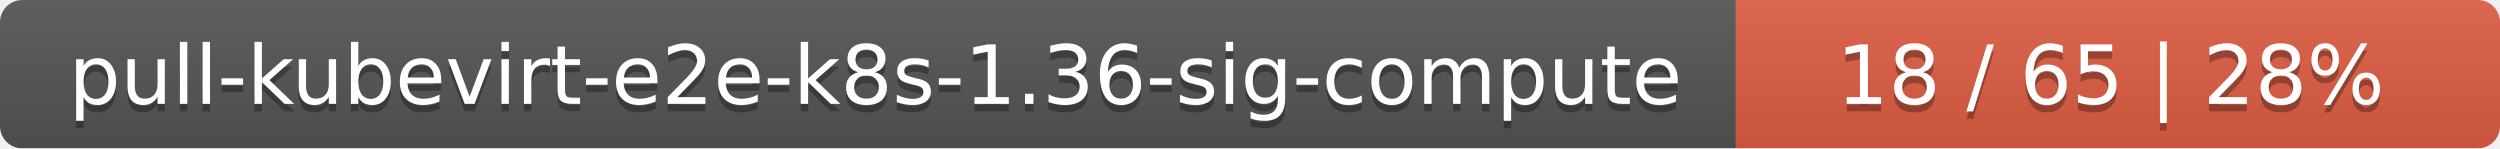
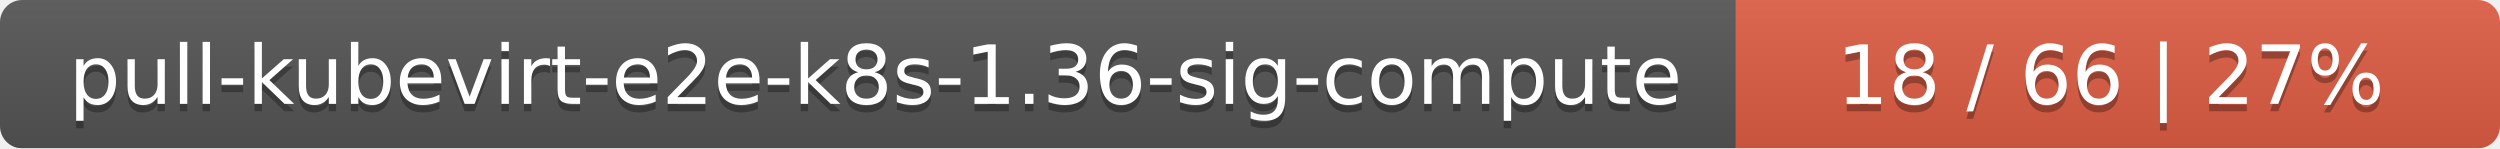
<svg xmlns="http://www.w3.org/2000/svg" width="337" height="20">
  <linearGradient id="smooth" x2="0" y2="100%">
    <stop offset="0" stop-color="#bbb" stop-opacity=".1" />
    <stop offset="1" stop-opacity=".1" />
  </linearGradient>
  <mask id="round">
    <rect width="337" height="20" rx="3" fill="#fff" />
  </mask>
  <g mask="url(#round)">
    <rect width="234" height="20" fill="#555" />
    <rect x="234" width="103" height="20" fill="#e05d44" />
    <rect width="337" height="20" fill="url(#smooth)" />
  </g>
  <g fill="#fff" text-anchor="middle" font-family="DejaVu Sans,Verdana,Geneva,sans-serif" font-size="11">
    <text x="118" y="15" fill="#010101" fill-opacity=".3">pull-kubevirt-e2e-k8s-1.36-sig-compute</text>
    <text x="118" y="14">pull-kubevirt-e2e-k8s-1.36-sig-compute</text>
-     <text x="284.5" y="15" fill="#010101" fill-opacity=".3">18 / 65    |    28%</text>
-     <text x="284.5" y="14">18 / 65    |    28%</text>
+     <text x="284.5" y="15" fill="#010101" fill-opacity=".3">18 / 66    |    27%</text>
+     <text x="284.5" y="14">18 / 66    |    27%</text>
  </g>
</svg>
